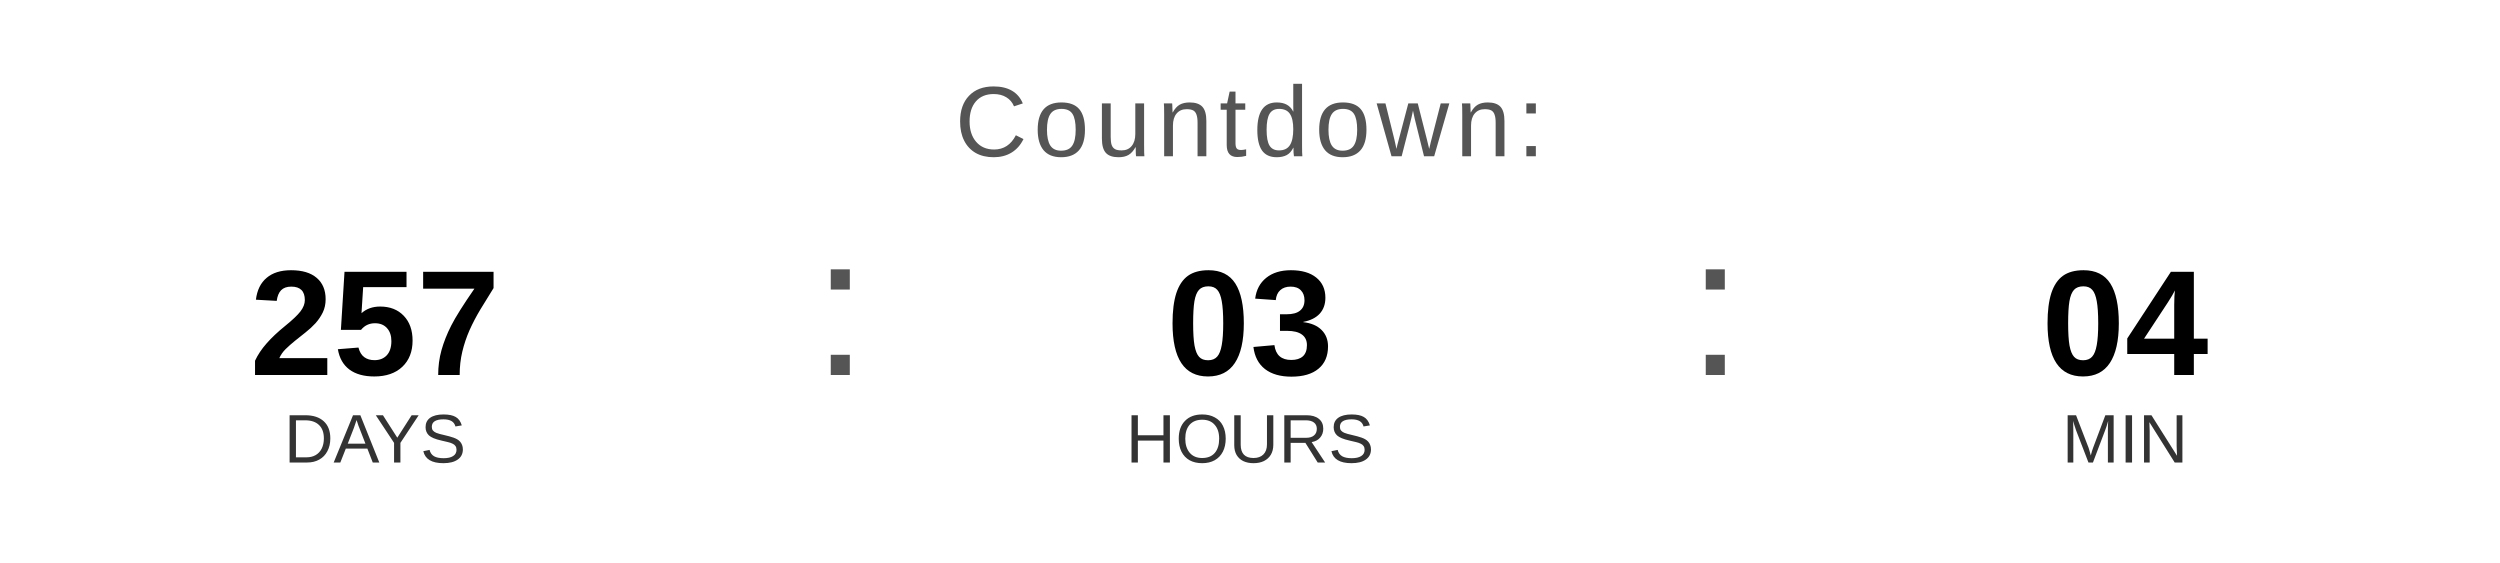
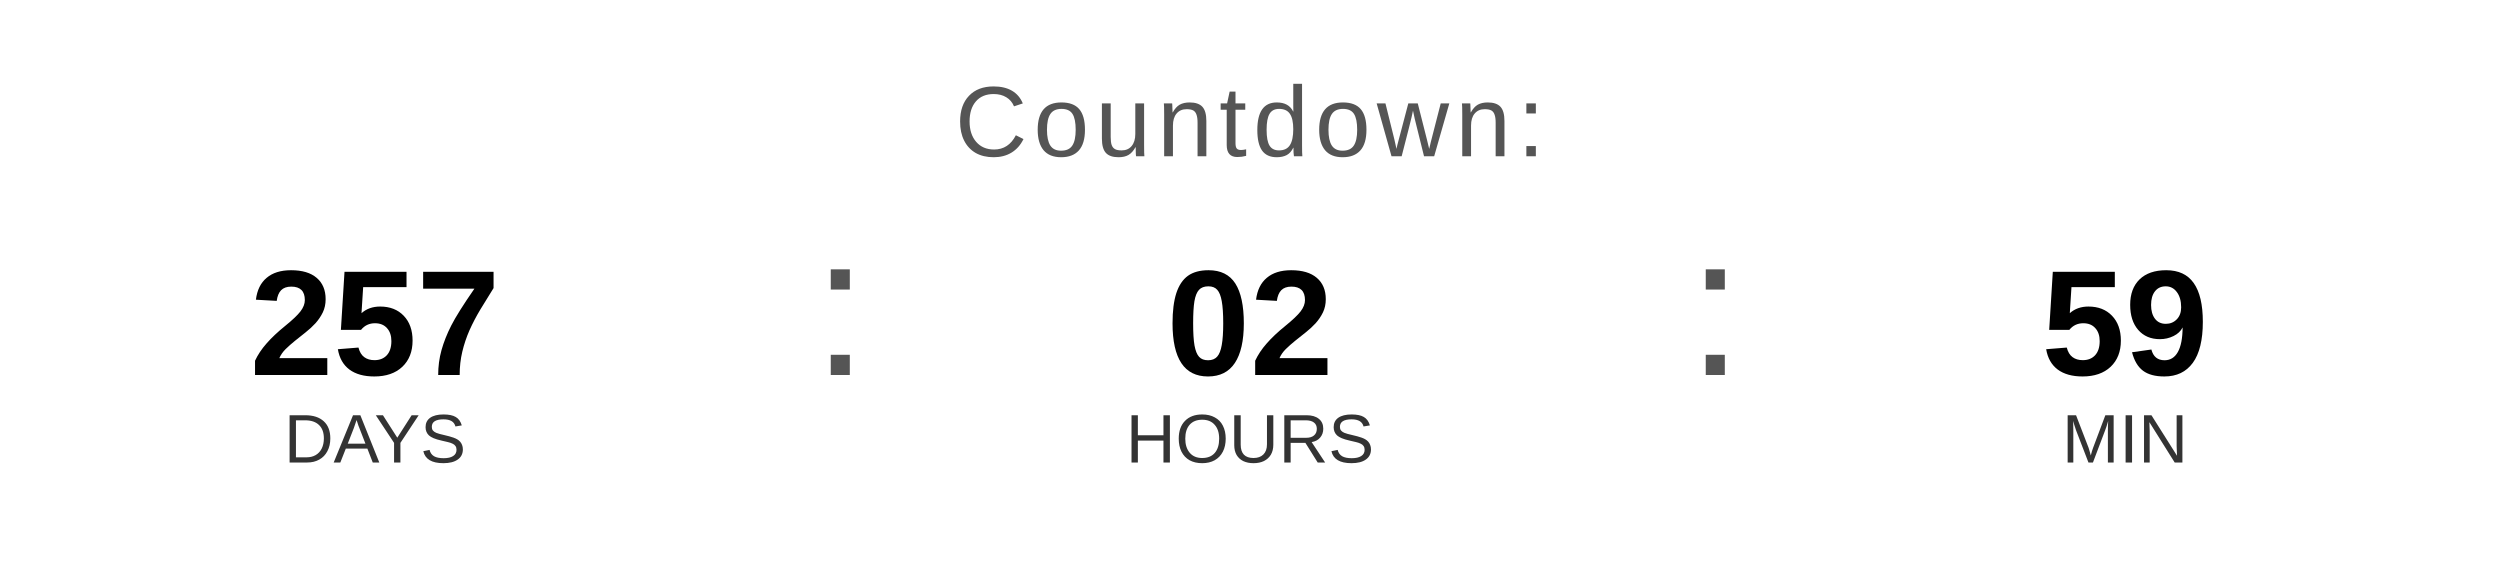
<svg xmlns="http://www.w3.org/2000/svg" width="400" height="90" viewBox="0 0 400 90">
  <text x="200" y="25" font-family="Arial, Helvetica, sans-serif" font-size="16" fill="#555555" text-anchor="middle" letter-spacing="1">
    Countdown:
  </text>
  <text x="60" y="60" font-family="Arial, Helvetica, sans-serif" font-size="24" font-weight="bold" fill="#000000" text-anchor="middle">257</text>
  <text x="60" y="74" font-family="Arial, Helvetica, sans-serif" font-size="11" fill="#333333" text-anchor="middle">DAYS</text>
  <text x="130" y="60" font-family="Arial, sans-serif" font-size="32" fill="#555555">:</text>
-   <text x="200" y="60" font-family="Arial, Helvetica, sans-serif" font-size="24" font-weight="bold" fill="#000000" text-anchor="middle">03</text>
+   <text x="200" y="60" font-family="Arial, Helvetica, sans-serif" font-size="24" font-weight="bold" fill="#000000" text-anchor="middle">02</text>
  <text x="200" y="74" font-family="Arial, Helvetica, sans-serif" font-size="11" fill="#333333" text-anchor="middle">HOURS</text>
  <text x="270" y="60" font-family="Arial, sans-serif" font-size="32" fill="#555555">:</text>
-   <text x="340" y="60" font-family="Arial, Helvetica, sans-serif" font-size="24" font-weight="bold" fill="#000000" text-anchor="middle">04</text>
+   <text x="340" y="60" font-family="Arial, Helvetica, sans-serif" font-size="24" font-weight="bold" fill="#000000" text-anchor="middle">59</text>
  <text x="340" y="74" font-family="Arial, Helvetica, sans-serif" font-size="11" fill="#333333" text-anchor="middle">MIN</text>
</svg>
